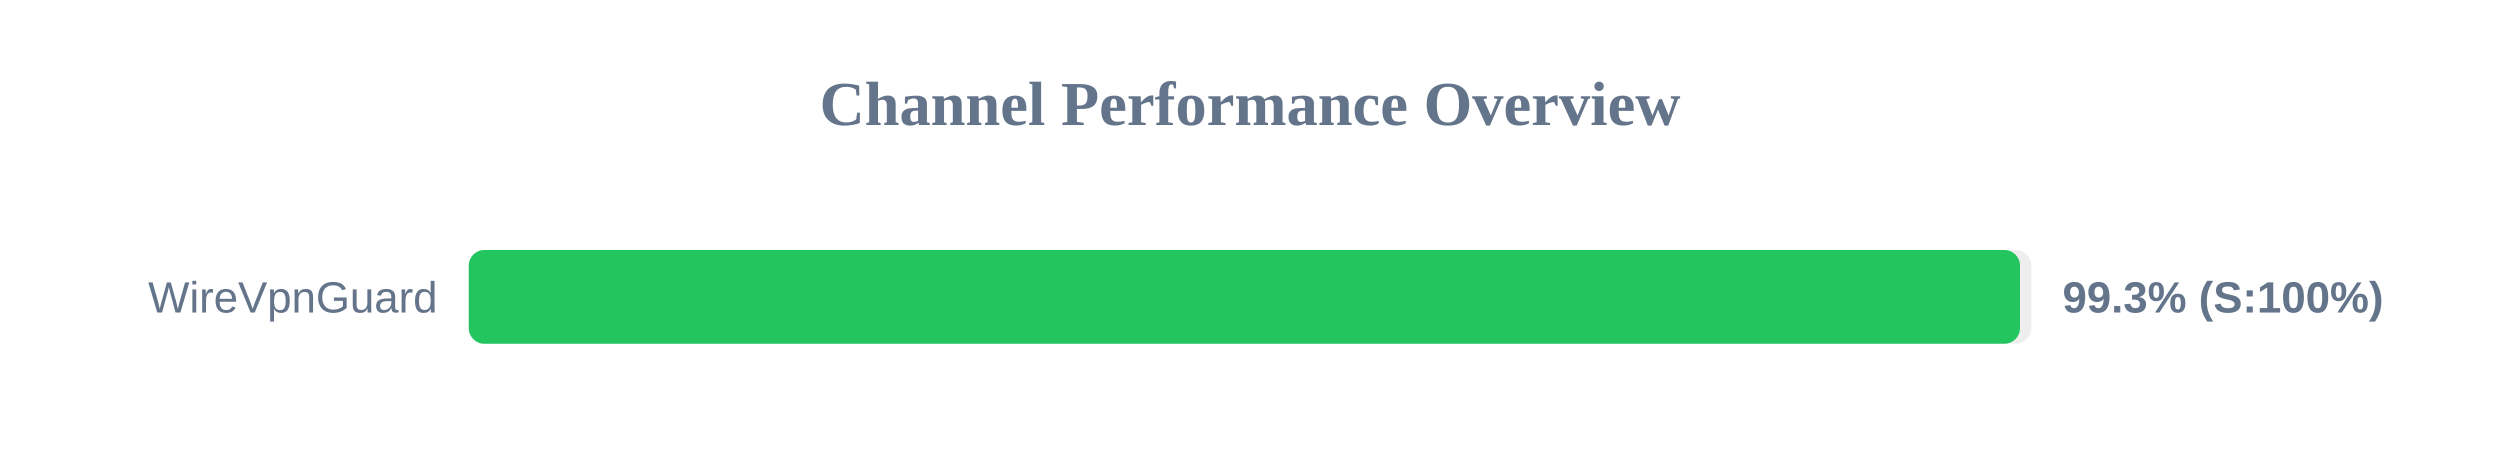
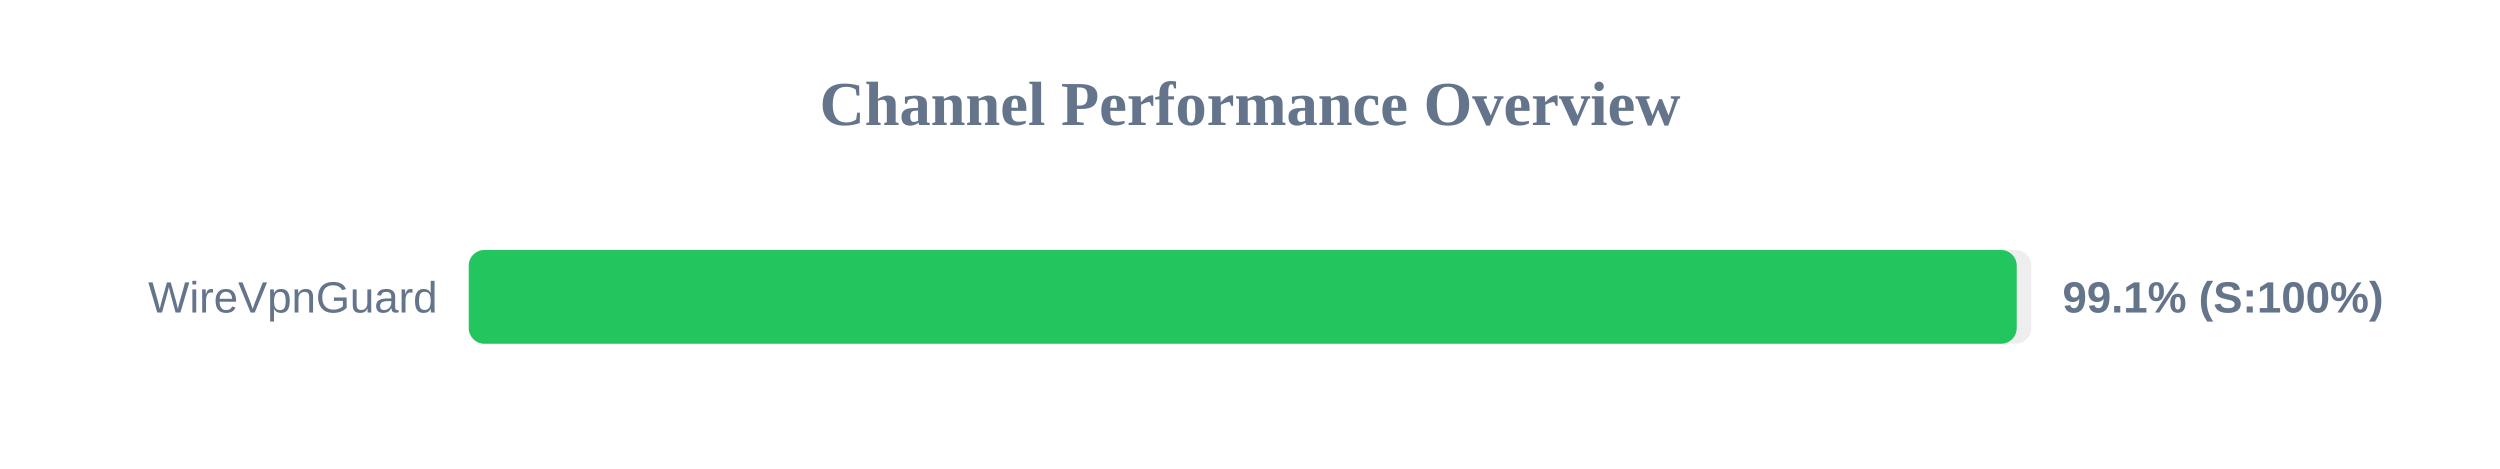
<svg xmlns="http://www.w3.org/2000/svg" width="800" height="150" version="1.1">
  <style>
        .row { font: 14px Arial; fill: #64748b; }
        .score { font: bold 14px Arial; fill: #64748b; }
    </style>
  <text x="400" y="40" text-anchor="middle" font-size="20px" font-weight="bold" fill="#64748b">Channel Performance Overview</text>
  <rect x="150" y="80" width="500" height="30" fill="#eee" rx="5" />
-   <rect x="150" y="80" width="496.4" height="30" fill="#22c55e" rx="5" />
+   <rect x="150" y="80" width="495.35" height="30" fill="#22c55e" rx="5" />
  <text x="140" y="100" text-anchor="end" class="row">WireVpnGuard</text>
-   <text x="660" y="100" text-anchor="start" class="score">99.3% (S:100%)</text>
+   <text x="660" y="100" text-anchor="start" class="score">99.1% (S:100%)</text>
</svg>
